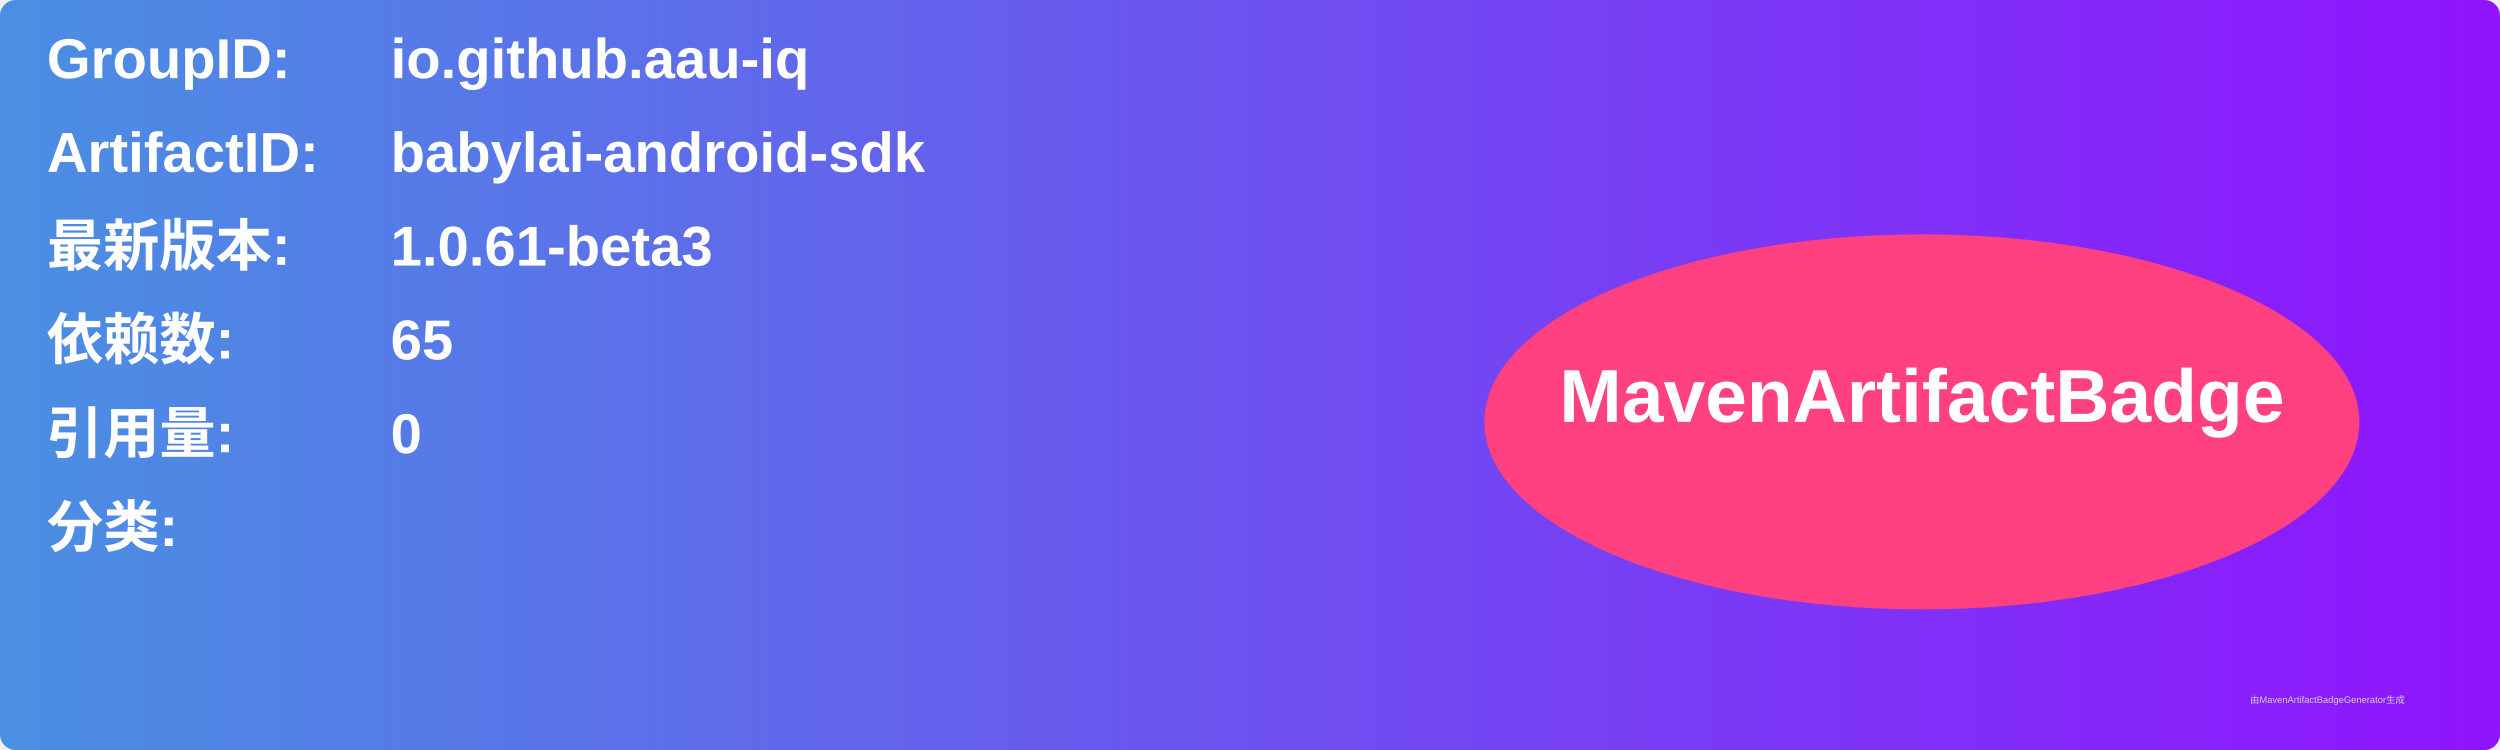
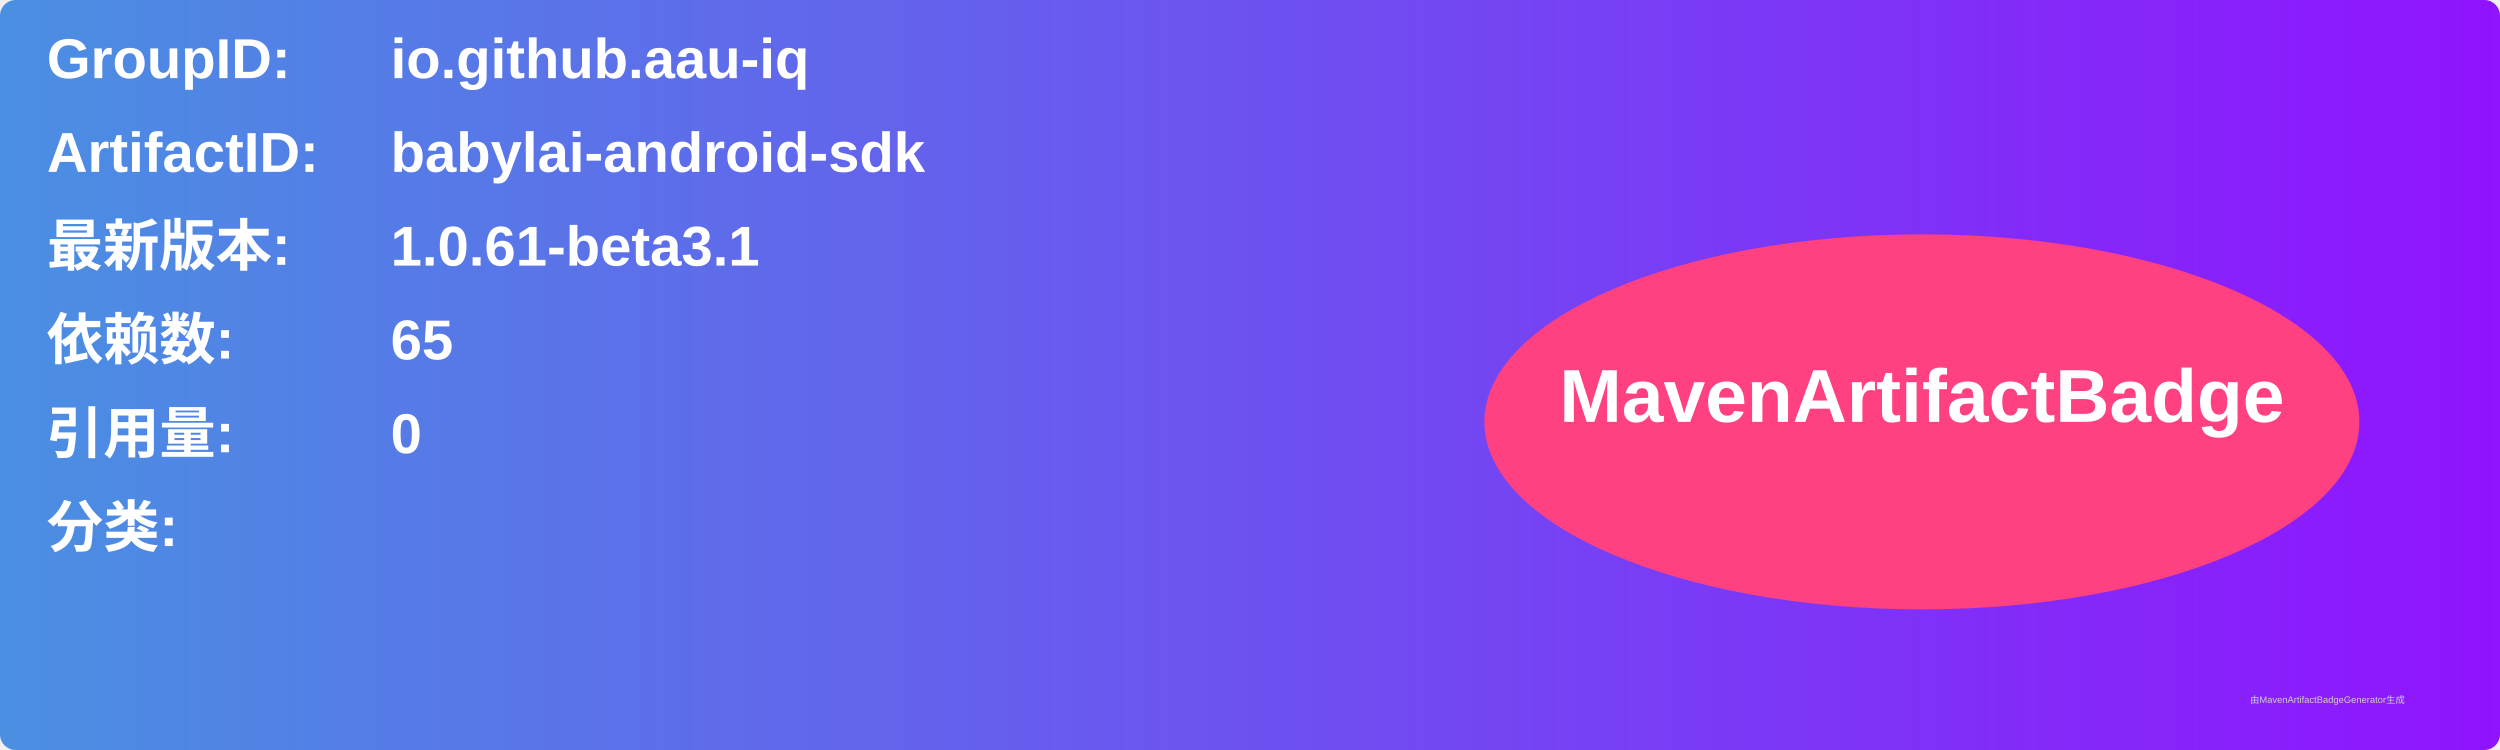
<svg xmlns="http://www.w3.org/2000/svg" width="800" height="240" viewBox="0 0 800 240">
  <linearGradient id="grad" x1="0%" y1="0%" x2="100%" y2="0%">
    <stop offset="0%" stop-color="#4a90e2" />
    <stop offset="100%" stop-color="#9013fe" />
  </linearGradient>
  <rect width="100%" height="100%" rx="5" ry="5" fill="url(#grad)" />
  <g transform="translate(15, 15)">
    <text x="0" y="10" font-family="Arial" font-size="18" fill="white" font-weight="bold" width="260">GroupID:</text>
    <text x="110" y="10" font-family="Arial" font-size="18" fill="white" font-weight="bold" width="460">io.github.aau-iq</text>
    <text x="0" y="40" font-family="Arial" font-size="18" fill="white" font-weight="bold" width="260">ArtifactID:</text>
    <text x="110" y="40" font-family="Arial" font-size="18" fill="white" font-weight="bold" width="460">babylai-android-sdk</text>
    <text x="0" y="70" font-family="Arial" font-size="18" fill="white" font-weight="bold">最新版本:</text>
    <text x="110" y="70" font-family="Arial" font-size="18" fill="white" font-weight="bold">
-       <tspan font-weight="bold">1.0.61-beta3</tspan>
+       <tspan font-weight="bold">1.0.61-beta3.1</tspan>
    </text>
    <text x="0" y="100" font-family="Arial" font-size="18" fill="white" font-weight="bold">依赖数: </text>
    <text x="110" y="100" font-family="Arial" font-size="18" fill="white">
      <tspan font-weight="bold">65</tspan>
    </text>
    <text x="0" y="130" font-family="Arial" font-size="18" fill="white" font-weight="bold">引用量: </text>
    <text x="110" y="130" font-family="Arial" font-size="18" fill="white">
      <tspan font-weight="bold">0</tspan>
    </text>
    <text x="0" y="160" font-family="Arial" font-size="18" fill="white" font-weight="bold">分类:</text>
    <text x="10" y="190" font-family="Arial" font-size="10" fill="white">
      <tspan font-weight="bold" />
    </text>
    <ellipse cx="600" cy="120" rx="140" ry="60" fill="#ff4081" />
    <text x="600" y="120" text-anchor="middle" font-family="Arial" font-size="24" fill="white" font-weight="bold">MavenArtifactBadge</text>
  </g>
  <text x="720" y="225" font-family="Arial" font-size="3" fill="#d0d0d0">由MavenArtifactBadgeGenerator生成</text>
</svg>
